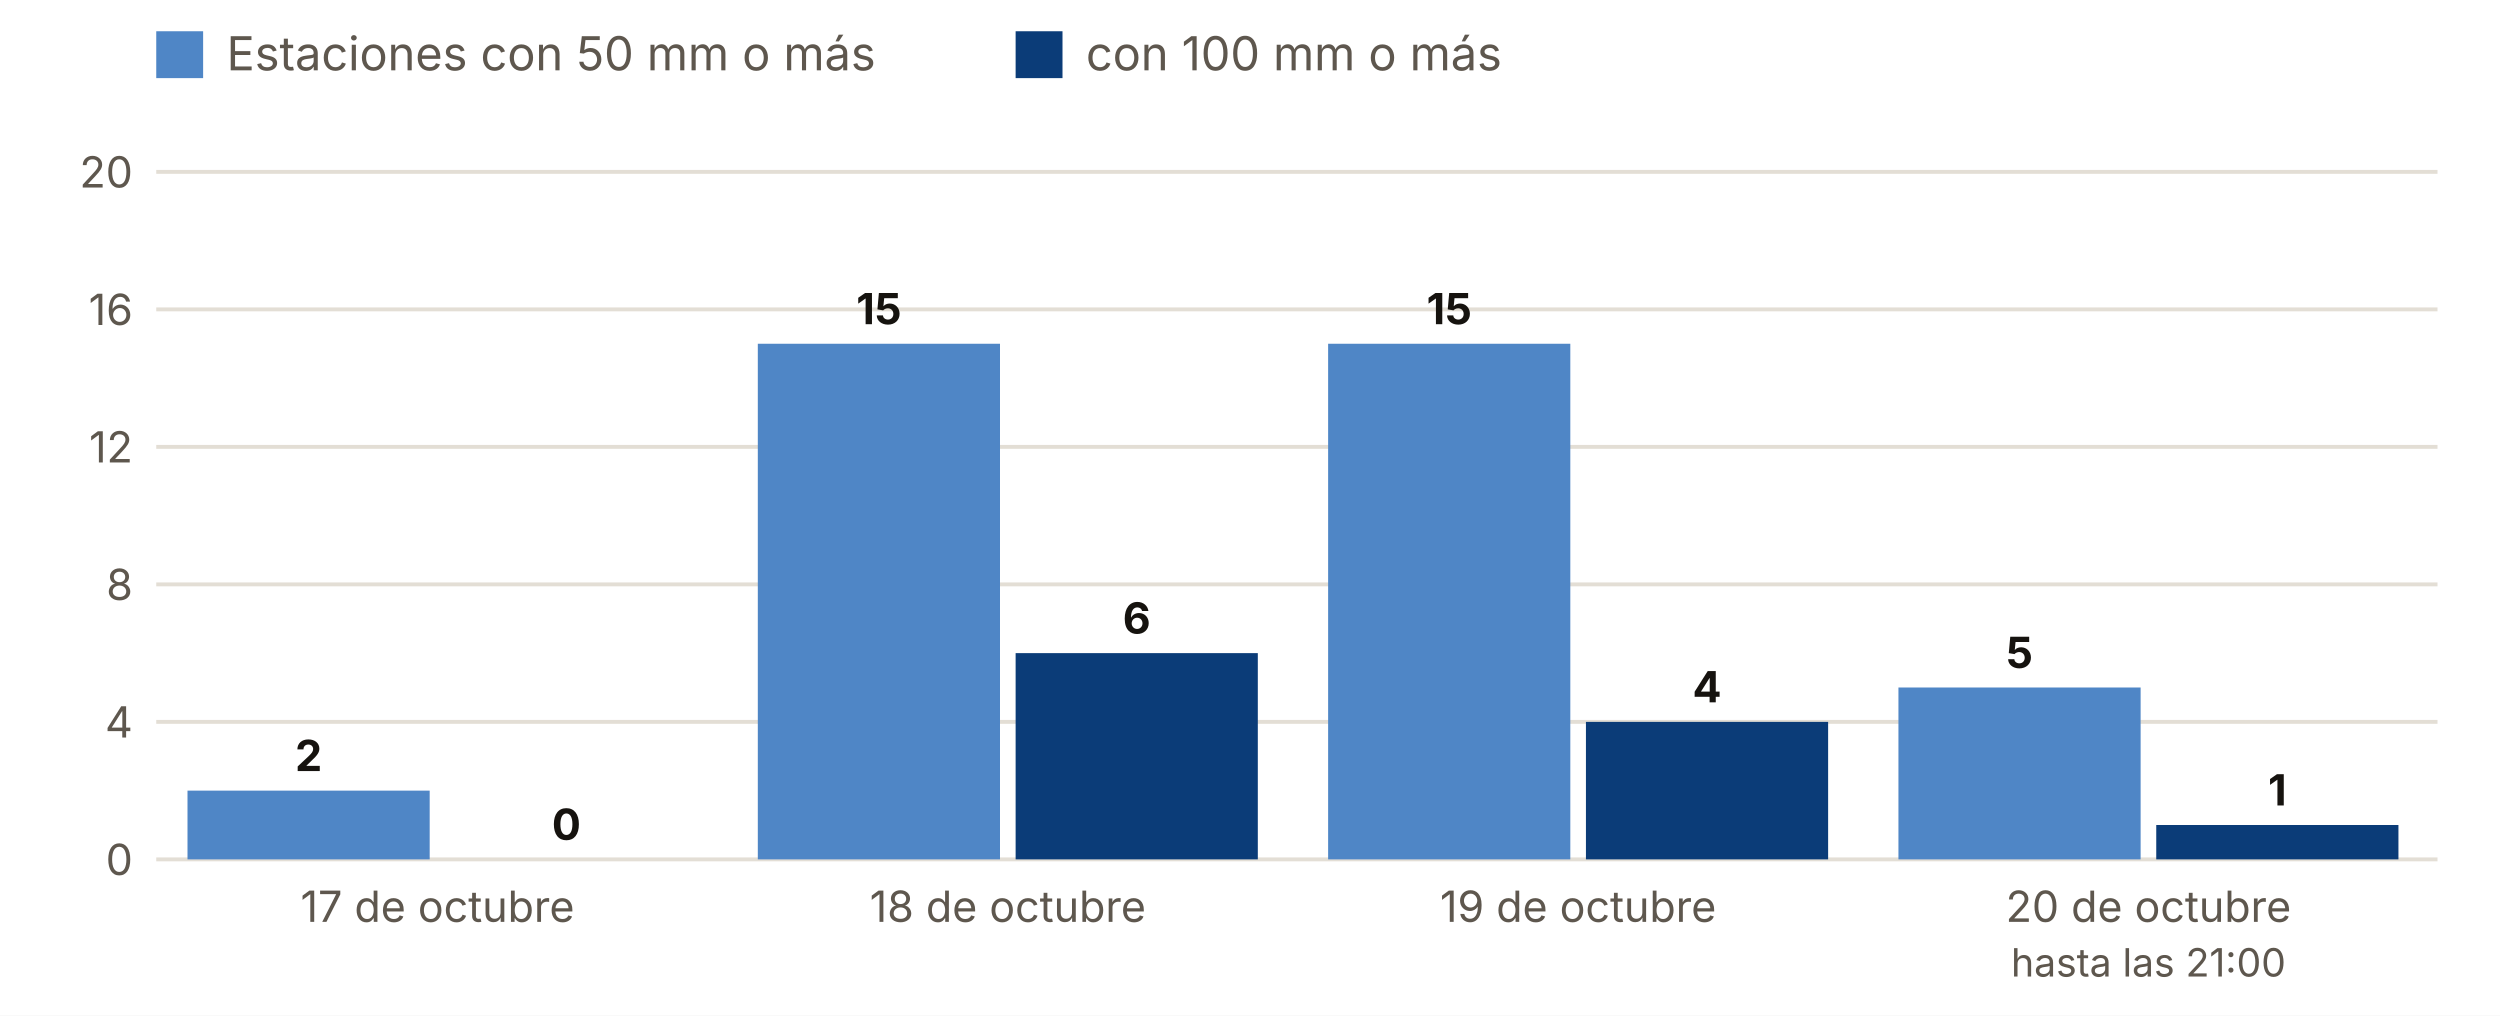
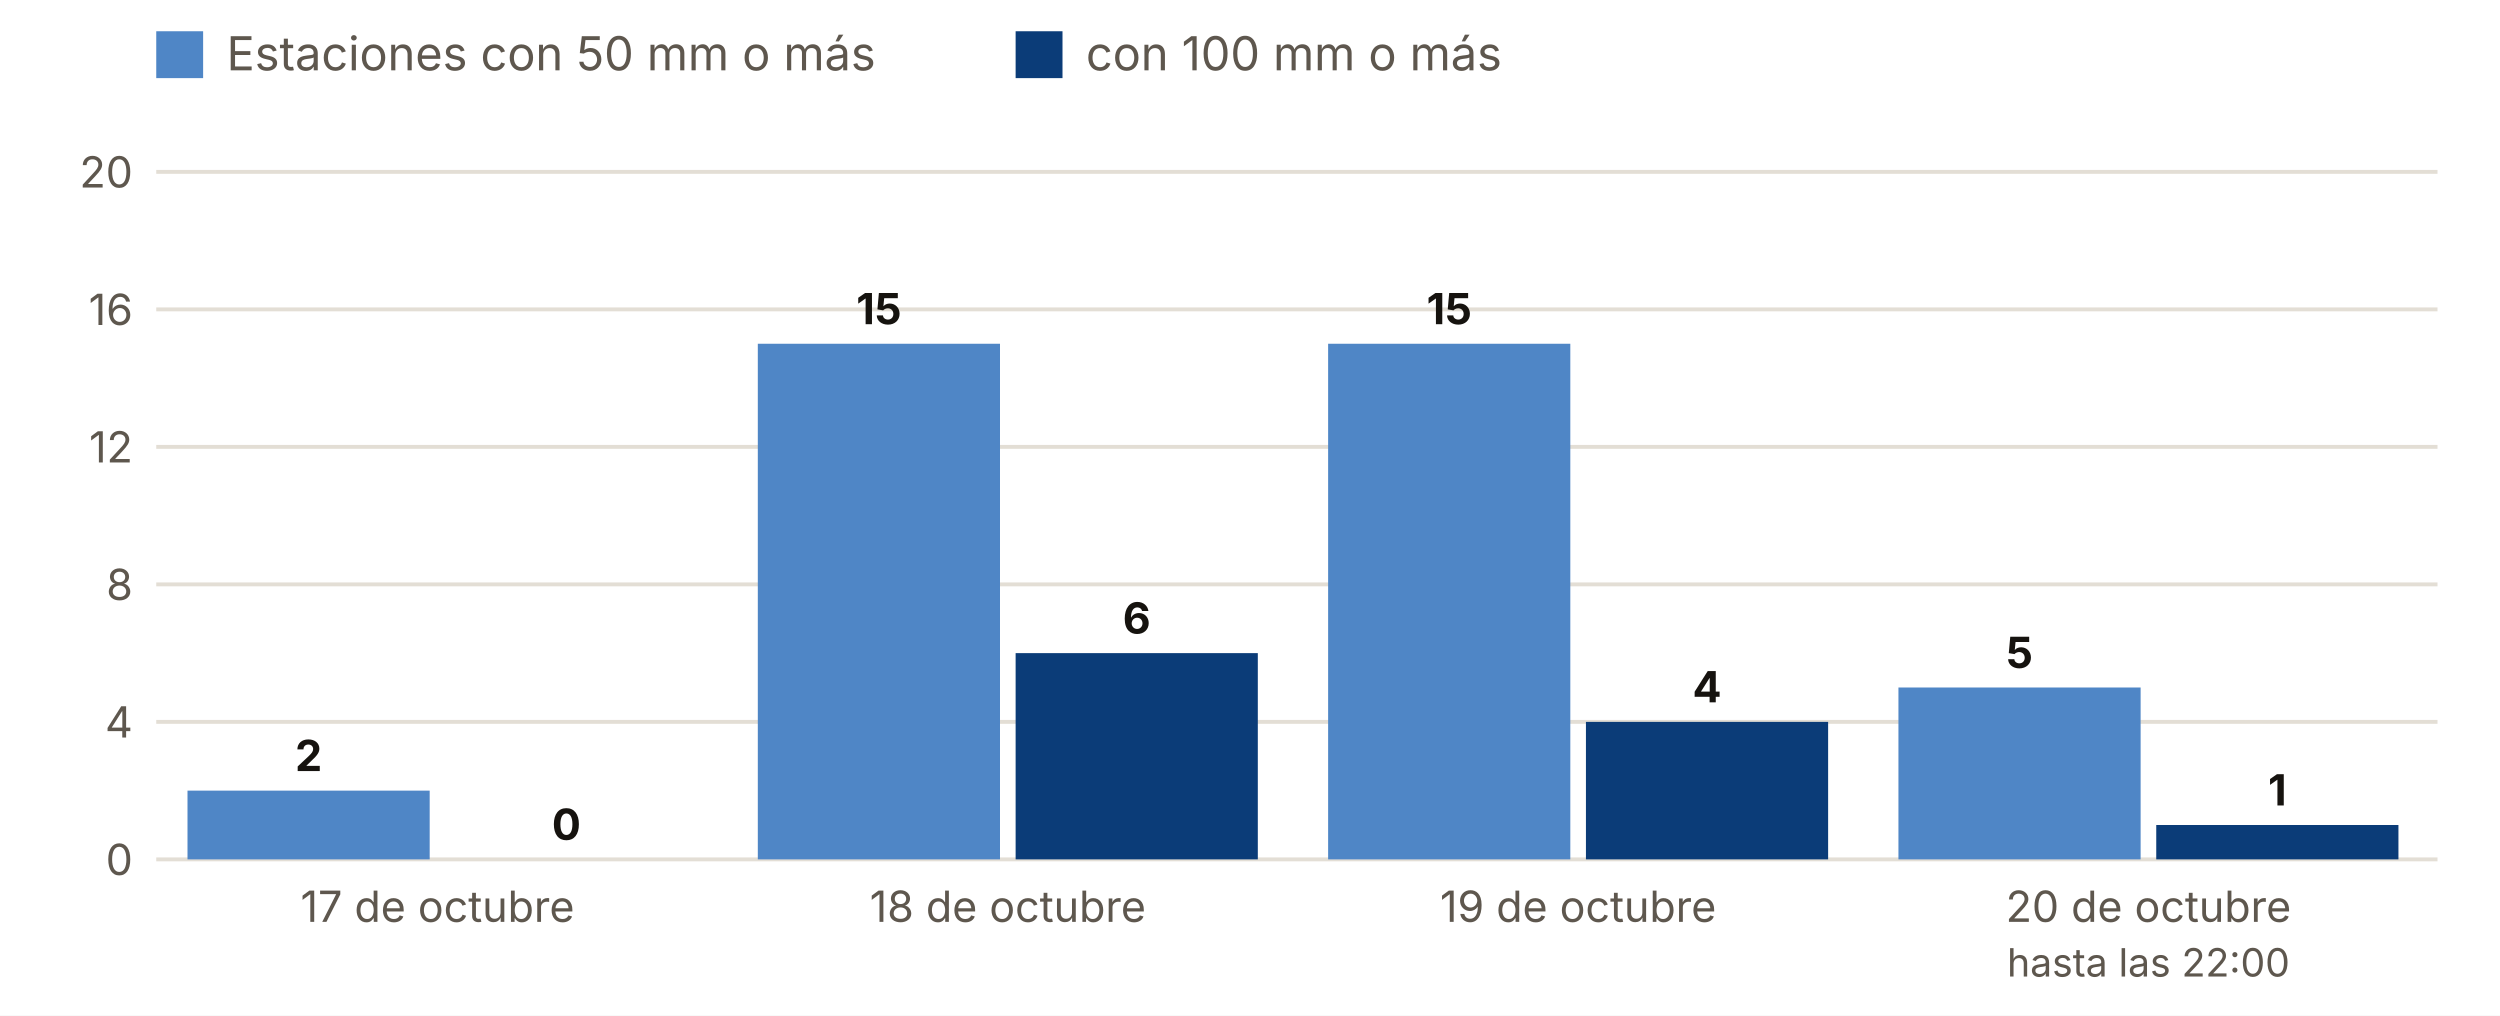
<svg xmlns="http://www.w3.org/2000/svg" viewBox="0 0 640 260" width="640" height="260" role="img" aria-label="Estaciones con 50 y 100 mm o más, día a día">
  <rect width="640" height="260" fill="#FFFFFF" />
  <rect x="40" y="8" width="12" height="12" fill="#4F86C6" />
  <text x="58.0" y="18.0" font-size="12" fill="#5E574E" text-anchor="start" font-weight="400" font-family="Inter, system-ui, -apple-system, Segoe UI, Roboto, sans-serif">Estaciones con 50 mm o más</text>
  <rect x="260" y="8" width="12" height="12" fill="#0B3C78" />
  <text x="278.0" y="18.0" font-size="12" fill="#5E574E" text-anchor="start" font-weight="400" font-family="Inter, system-ui, -apple-system, Segoe UI, Roboto, sans-serif">con 100 mm o más</text>
  <line x1="40" x2="624" y1="220.0" y2="220.0" stroke="#E3DED5" />
  <text x="34.0" y="224.0" font-size="11" fill="#5E574E" text-anchor="end" font-weight="400" font-family="Inter, system-ui, -apple-system, Segoe UI, Roboto, sans-serif">0</text>
  <line x1="40" x2="624" y1="184.8" y2="184.8" stroke="#E3DED5" />
  <text x="34.0" y="188.8" font-size="11" fill="#5E574E" text-anchor="end" font-weight="400" font-family="Inter, system-ui, -apple-system, Segoe UI, Roboto, sans-serif">4</text>
  <line x1="40" x2="624" y1="149.6" y2="149.6" stroke="#E3DED5" />
  <text x="34.0" y="153.6" font-size="11" fill="#5E574E" text-anchor="end" font-weight="400" font-family="Inter, system-ui, -apple-system, Segoe UI, Roboto, sans-serif">8</text>
  <line x1="40" x2="624" y1="114.4" y2="114.4" stroke="#E3DED5" />
  <text x="34.0" y="118.4" font-size="11" fill="#5E574E" text-anchor="end" font-weight="400" font-family="Inter, system-ui, -apple-system, Segoe UI, Roboto, sans-serif">12</text>
  <line x1="40" x2="624" y1="79.2" y2="79.2" stroke="#E3DED5" />
  <text x="34.0" y="83.2" font-size="11" fill="#5E574E" text-anchor="end" font-weight="400" font-family="Inter, system-ui, -apple-system, Segoe UI, Roboto, sans-serif">16</text>
  <line x1="40" x2="624" y1="44.0" y2="44.0" stroke="#E3DED5" />
  <text x="34.0" y="48.0" font-size="11" fill="#5E574E" text-anchor="end" font-weight="400" font-family="Inter, system-ui, -apple-system, Segoe UI, Roboto, sans-serif">20</text>
  <rect x="48.0" y="202.4" width="62.0" height="17.6" fill="#4F86C6" />
  <rect x="114.0" y="220.0" width="62.0" height="0.0" fill="#0B3C78" />
  <text x="79.0" y="197.4" font-size="11" fill="#16130F" text-anchor="middle" font-weight="700" font-family="Inter, system-ui, -apple-system, Segoe UI, Roboto, sans-serif">2</text>
  <text x="145.0" y="215.0" font-size="11" fill="#16130F" text-anchor="middle" font-weight="700" font-family="Inter, system-ui, -apple-system, Segoe UI, Roboto, sans-serif">0</text>
  <text x="112.0" y="236.0" font-size="11" fill="#5E574E" text-anchor="middle" font-weight="400" font-family="Inter, system-ui, -apple-system, Segoe UI, Roboto, sans-serif">17 de octubre</text>
  <rect x="194.0" y="88.0" width="62.0" height="132.0" fill="#4F86C6" />
  <rect x="260.0" y="167.2" width="62.0" height="52.8" fill="#0B3C78" />
  <text x="225.0" y="83.0" font-size="11" fill="#16130F" text-anchor="middle" font-weight="700" font-family="Inter, system-ui, -apple-system, Segoe UI, Roboto, sans-serif">15</text>
  <text x="291.0" y="162.2" font-size="11" fill="#16130F" text-anchor="middle" font-weight="700" font-family="Inter, system-ui, -apple-system, Segoe UI, Roboto, sans-serif">6</text>
  <text x="258.0" y="236.0" font-size="11" fill="#5E574E" text-anchor="middle" font-weight="400" font-family="Inter, system-ui, -apple-system, Segoe UI, Roboto, sans-serif">18 de octubre</text>
  <rect x="340.0" y="88.0" width="62.0" height="132.0" fill="#4F86C6" />
  <rect x="406.0" y="184.8" width="62.0" height="35.2" fill="#0B3C78" />
  <text x="371.0" y="83.0" font-size="11" fill="#16130F" text-anchor="middle" font-weight="700" font-family="Inter, system-ui, -apple-system, Segoe UI, Roboto, sans-serif">15</text>
  <text x="437.0" y="179.8" font-size="11" fill="#16130F" text-anchor="middle" font-weight="700" font-family="Inter, system-ui, -apple-system, Segoe UI, Roboto, sans-serif">4</text>
  <text x="404.0" y="236.0" font-size="11" fill="#5E574E" text-anchor="middle" font-weight="400" font-family="Inter, system-ui, -apple-system, Segoe UI, Roboto, sans-serif">19 de octubre</text>
  <rect x="486.0" y="176.0" width="62.0" height="44.0" fill="#4F86C6" />
  <rect x="552.0" y="211.2" width="62.0" height="8.8" fill="#0B3C78" />
  <text x="517.0" y="171.0" font-size="11" fill="#16130F" text-anchor="middle" font-weight="700" font-family="Inter, system-ui, -apple-system, Segoe UI, Roboto, sans-serif">5</text>
  <text x="583.0" y="206.2" font-size="11" fill="#16130F" text-anchor="middle" font-weight="700" font-family="Inter, system-ui, -apple-system, Segoe UI, Roboto, sans-serif">1</text>
  <text x="550.0" y="236.0" font-size="11" fill="#5E574E" text-anchor="middle" font-weight="400" font-family="Inter, system-ui, -apple-system, Segoe UI, Roboto, sans-serif">20 de octubre</text>
-   <text x="550.0" y="250.0" font-size="10" fill="#5E574E" text-anchor="middle" font-weight="400" font-family="Inter, system-ui, -apple-system, Segoe UI, Roboto, sans-serif">hasta las 21:00</text>
+   <text x="550.0" y="250.0" font-size="10" fill="#5E574E" text-anchor="middle" font-weight="400" font-family="Inter, system-ui, -apple-system, Segoe UI, Roboto, sans-serif">hasta las 22:00</text>
</svg>
